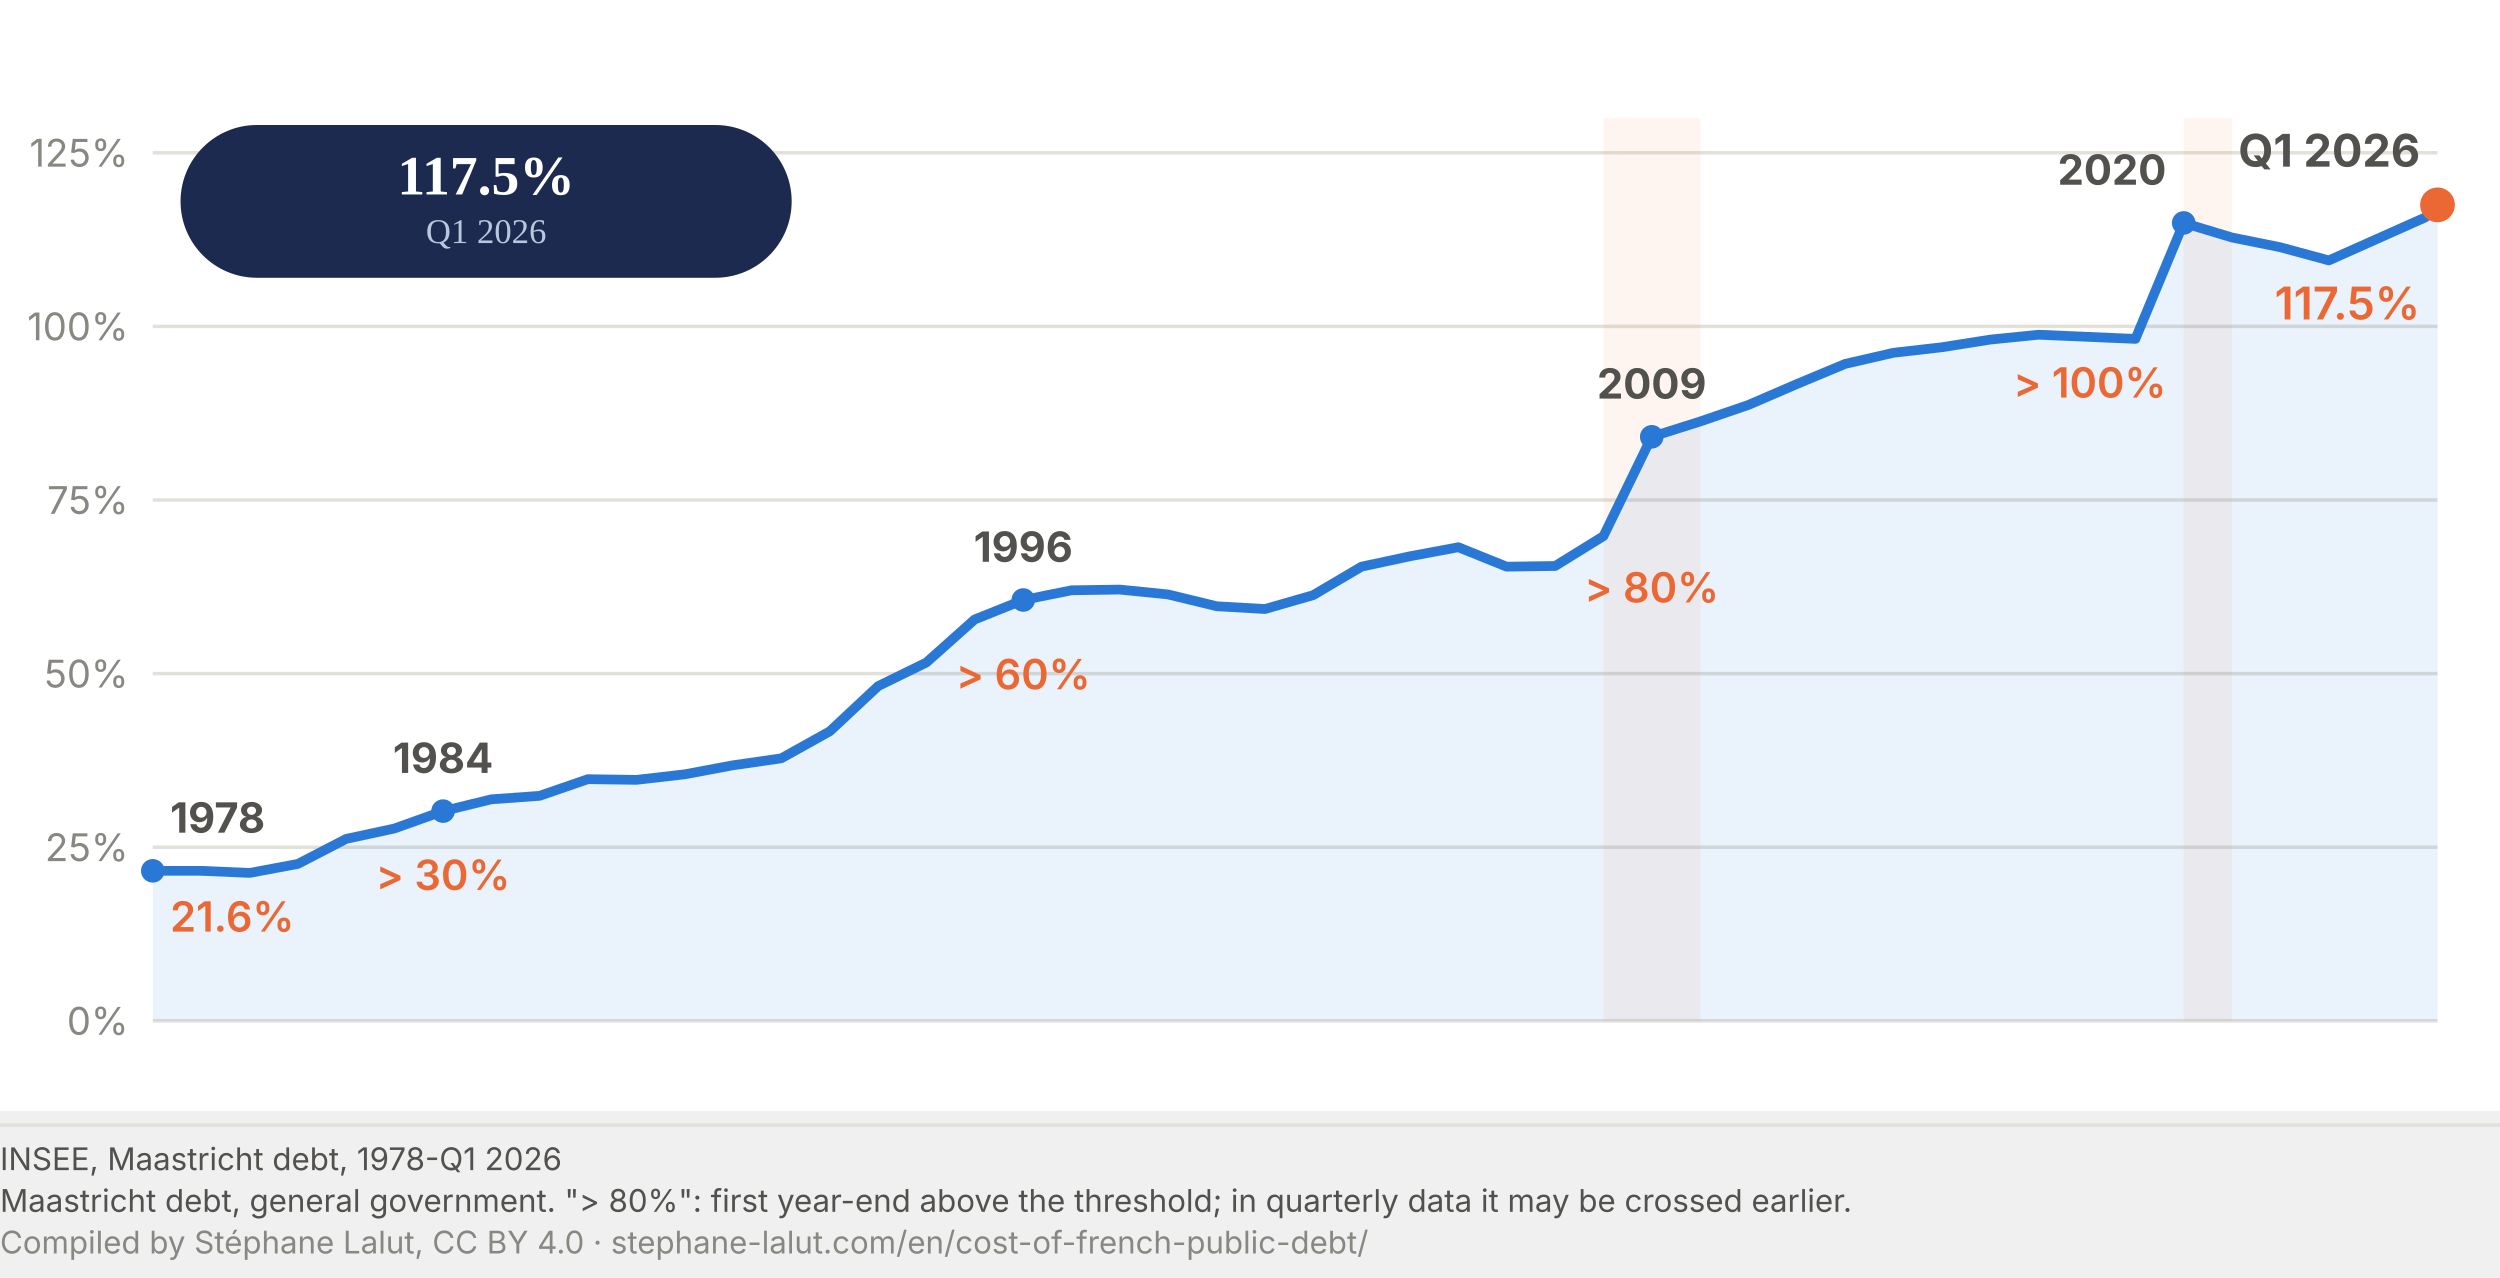
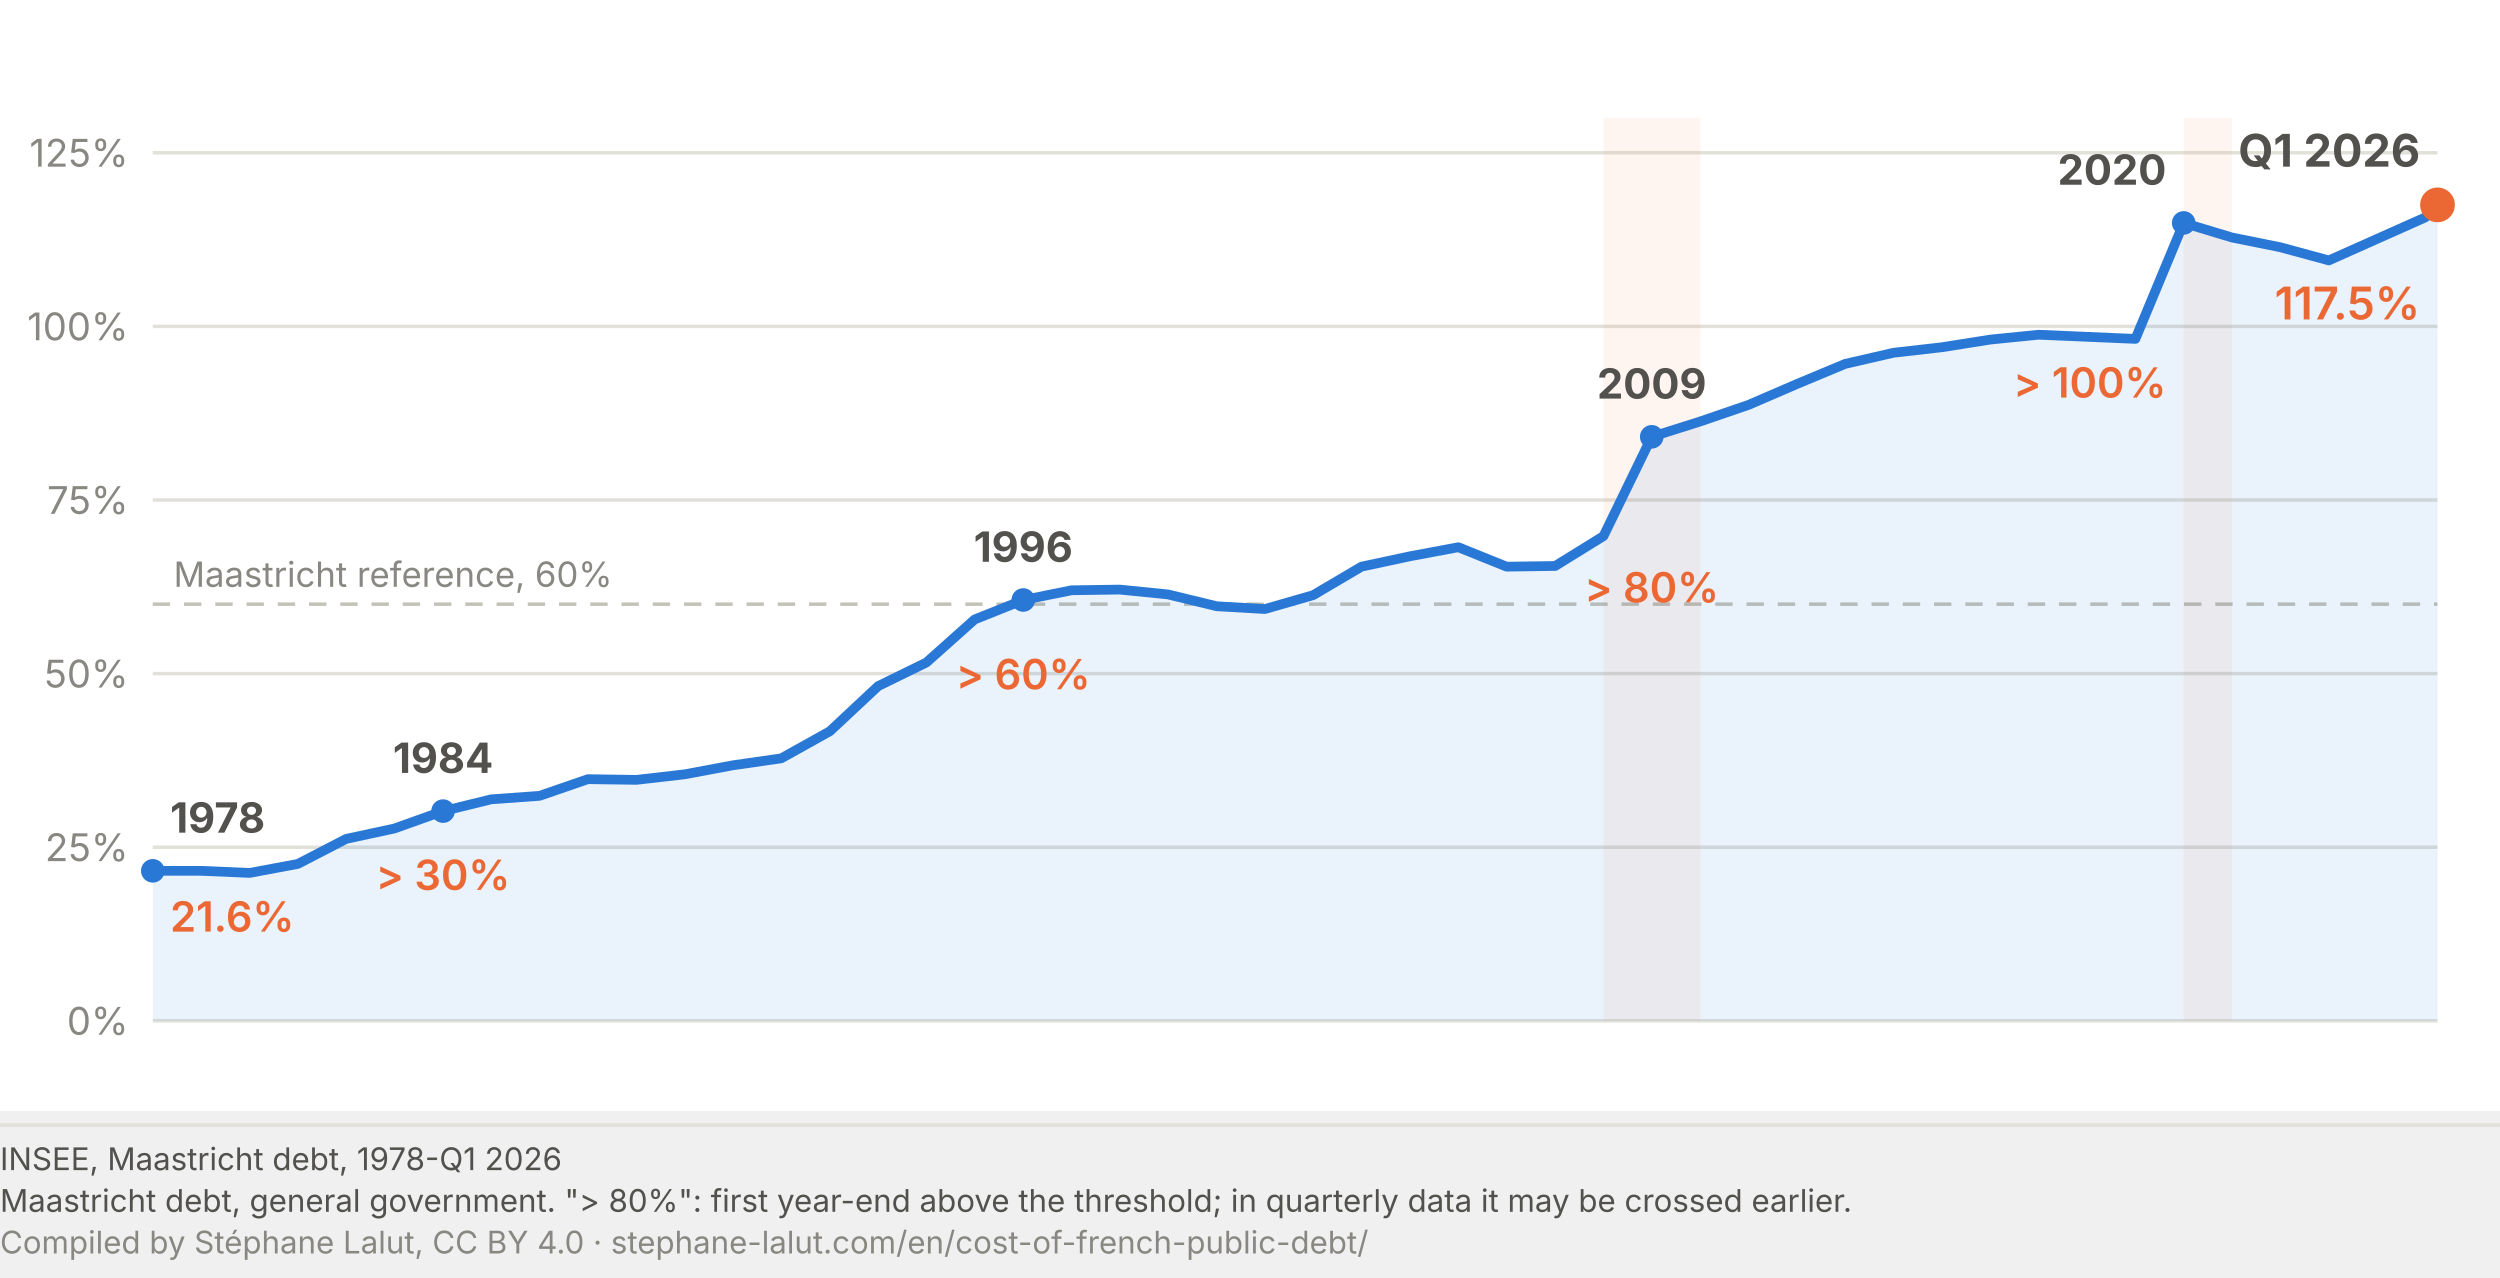
<svg xmlns="http://www.w3.org/2000/svg" viewBox="0 0 720 368" width="720" height="368" role="img" aria-labelledby="dl-t dl-d">
  <rect width="720" height="320" fill="#fff" />
  <line x1="44.0" y1="294.0" x2="702.0" y2="294.0" stroke="#e1e0d9" stroke-width="1" />
  <text x="37.0" y="298.0" font-family="system-ui, -apple-system, Segoe UI, sans-serif" font-size="11" fill="#898781" text-anchor="end">0%</text>
  <line x1="44.0" y1="244.0" x2="702.0" y2="244.0" stroke="#e1e0d9" stroke-width="1" />
  <text x="37.0" y="248.0" font-family="system-ui, -apple-system, Segoe UI, sans-serif" font-size="11" fill="#898781" text-anchor="end">25%</text>
  <line x1="44.0" y1="194.0" x2="702.0" y2="194.0" stroke="#e1e0d9" stroke-width="1" />
  <text x="37.0" y="198.0" font-family="system-ui, -apple-system, Segoe UI, sans-serif" font-size="11" fill="#898781" text-anchor="end">50%</text>
  <line x1="44.0" y1="144.0" x2="702.0" y2="144.0" stroke="#e1e0d9" stroke-width="1" />
  <text x="37.0" y="148.0" font-family="system-ui, -apple-system, Segoe UI, sans-serif" font-size="11" fill="#898781" text-anchor="end">75%</text>
  <line x1="44.0" y1="94.0" x2="702.0" y2="94.0" stroke="#e1e0d9" stroke-width="1" />
  <text x="37.0" y="98.0" font-family="system-ui, -apple-system, Segoe UI, sans-serif" font-size="11" fill="#898781" text-anchor="end">100%</text>
  <line x1="44.0" y1="44.0" x2="702.0" y2="44.0" stroke="#e1e0d9" stroke-width="1" />
  <text x="37.0" y="48.0" font-family="system-ui, -apple-system, Segoe UI, sans-serif" font-size="11" fill="#898781" text-anchor="end">125%</text>
+   <line x1="44.0" y1="174.0" x2="702.0" y2="174.0" stroke="#c3c2b7" stroke-width="1" stroke-dasharray="5 4" />
+   <text x="50.0" y="169.0" font-family="system-ui, -apple-system, Segoe UI, sans-serif" font-size="10" fill="#898781">Maastricht reference, 60%</text>
  <rect x="461.8" y="34.0" width="27.9" height="260.0" fill="#eb6834" opacity="0.07" />
  <rect x="628.9" y="34.0" width="13.9" height="260.0" fill="#eb6834" opacity="0.07" />
  <path d="M 44.0 294.0 L 44.0 250.8 L 57.9 250.8 L 71.9 251.4 L 85.8 248.8 L 99.7 241.6 L 113.6 238.6 L 127.6 233.6 L 141.5 230.2 L 155.4 229.2 L 169.3 224.4 L 183.3 224.6 L 197.2 223.0 L 211.1 220.4 L 225.0 218.4 L 239.0 210.6 L 252.9 197.6 L 266.8 190.8 L 280.7 178.4 L 294.7 172.8 L 308.6 170.0 L 322.5 169.8 L 336.4 171.2 L 350.4 174.6 L 364.3 175.4 L 378.2 171.4 L 392.1 163.2 L 406.1 160.2 L 420.0 157.6 L 433.9 163.2 L 447.9 163.0 L 461.8 154.4 L 475.7 125.8 L 489.6 121.4 L 503.6 116.6 L 517.5 110.6 L 531.4 104.8 L 545.3 101.6 L 559.3 100.0 L 573.2 97.8 L 587.1 96.4 L 601.0 97.0 L 615.0 97.6 L 628.9 64.2 L 642.8 68.4 L 656.7 71.2 L 670.7 75.0 L 684.6 68.8 L 698.5 62.6 L 702.0 59.0 L 702.0 294.0 Z" fill="#2a78d6" fill-opacity="0.10" />
  <path d="M 44.0 250.8 L 57.9 250.8 L 71.9 251.4 L 85.8 248.8 L 99.7 241.6 L 113.6 238.6 L 127.6 233.6 L 141.5 230.2 L 155.4 229.2 L 169.3 224.4 L 183.3 224.6 L 197.2 223.0 L 211.1 220.4 L 225.0 218.4 L 239.0 210.6 L 252.9 197.6 L 266.8 190.8 L 280.7 178.4 L 294.7 172.8 L 308.6 170.0 L 322.5 169.8 L 336.4 171.2 L 350.4 174.6 L 364.3 175.4 L 378.2 171.4 L 392.1 163.2 L 406.1 160.2 L 420.0 157.6 L 433.9 163.2 L 447.9 163.0 L 461.8 154.4 L 475.7 125.8 L 489.6 121.4 L 503.6 116.6 L 517.5 110.6 L 531.4 104.8 L 545.3 101.6 L 559.3 100.0 L 573.2 97.8 L 587.1 96.4 L 601.0 97.0 L 615.0 97.6 L 628.9 64.2 L 642.8 68.4 L 656.7 71.2 L 670.7 75.0 L 684.6 68.8 L 698.5 62.6 L 702.0 59.0" fill="none" stroke="#2a78d6" stroke-width="2.8" stroke-linejoin="round" />
-   <rect x="52.0" y="36.0" width="176.0" height="44.0" rx="22.0" fill="#1B2A4E" />
-   <text x="140.0" y="56.0" font-size="16" font-weight="700" fill="#ffffff" text-anchor="middle">117.5%</text>
-   <text x="140.0" y="70.0" font-size="10" fill="#b9c6de" text-anchor="middle">Q1 2026</text>
  <circle cx="44.0" cy="250.8" r="3.4" fill="#2a78d6" />
  <text x="49.0" y="239.8" font-family="system-ui, -apple-system, Segoe UI, sans-serif" font-size="12" font-weight="700" fill="#52514e" text-anchor="start">1978</text>
  <text x="49.0" y="268.3" font-family="system-ui, -apple-system, Segoe UI, sans-serif" font-size="12" font-weight="600" fill="#eb6834" text-anchor="start">21.6%</text>
  <circle cx="127.6" cy="233.6" r="3.4" fill="#2a78d6" />
  <text x="127.6" y="222.6" font-family="system-ui, -apple-system, Segoe UI, sans-serif" font-size="12" font-weight="700" fill="#52514e" text-anchor="middle">1984</text>
  <text x="127.6" y="256.3" font-family="system-ui, -apple-system, Segoe UI, sans-serif" font-size="12" font-weight="600" fill="#eb6834" text-anchor="middle">&gt; 30%</text>
  <circle cx="294.7" cy="172.8" r="3.4" fill="#2a78d6" />
  <text x="294.7" y="161.8" font-family="system-ui, -apple-system, Segoe UI, sans-serif" font-size="12" font-weight="700" fill="#52514e" text-anchor="middle">1996</text>
  <text x="294.7" y="198.5" font-family="system-ui, -apple-system, Segoe UI, sans-serif" font-size="12" font-weight="600" fill="#eb6834" text-anchor="middle">&gt; 60%</text>
  <circle cx="475.7" cy="125.8" r="3.4" fill="#2a78d6" />
  <text x="475.7" y="114.8" font-family="system-ui, -apple-system, Segoe UI, sans-serif" font-size="12" font-weight="700" fill="#52514e" text-anchor="middle">2009</text>
  <text x="475.7" y="173.5" font-family="system-ui, -apple-system, Segoe UI, sans-serif" font-size="12" font-weight="600" fill="#eb6834" text-anchor="middle">&gt; 80%</text>
  <circle cx="628.9" cy="64.2" r="3.4" fill="#2a78d6" />
  <text x="623.9" y="53.2" font-family="system-ui, -apple-system, Segoe UI, sans-serif" font-size="12" font-weight="700" fill="#52514e" text-anchor="end">2020</text>
  <text x="623.9" y="114.5" font-family="system-ui, -apple-system, Segoe UI, sans-serif" font-size="12" font-weight="600" fill="#eb6834" text-anchor="end">&gt; 100%</text>
  <circle cx="702.0" cy="59.0" r="5" fill="#eb6834" />
  <text x="697.0" y="48.0" font-family="system-ui, -apple-system, Segoe UI, sans-serif" font-size="13" font-weight="700" fill="#52514e" text-anchor="end">Q1 2026</text>
  <text x="697.0" y="92.0" font-family="system-ui, -apple-system, Segoe UI, sans-serif" font-size="13" font-weight="600" fill="#eb6834" text-anchor="end">117.5%</text>
  <line x1="0" y1="324.0" x2="720" y2="324.0" stroke="#e1e0d9" stroke-width="1" />
  <text x="0" y="337.0" font-family="system-ui, -apple-system, Segoe UI, sans-serif" font-size="9" fill="#52514e">INSEE, Maastricht debt, 1978-Q1 2026</text>
  <text x="0" y="349.0" font-family="system-ui, -apple-system, Segoe UI, sans-serif" font-size="9" fill="#52514e">Maastricht debt, general government. "&gt; 80%": first year-end above the threshold; in quarterly data it may be crossed earlier.</text>
  <text x="0" y="361.0" font-family="system-ui, -apple-system, Segoe UI, sans-serif" font-size="9" fill="#898781">Compiled by Stéphane Lalut, CC BY 4.0 · stephane-lalut.com/en/cost-of-french-public-debt/</text>
</svg>
